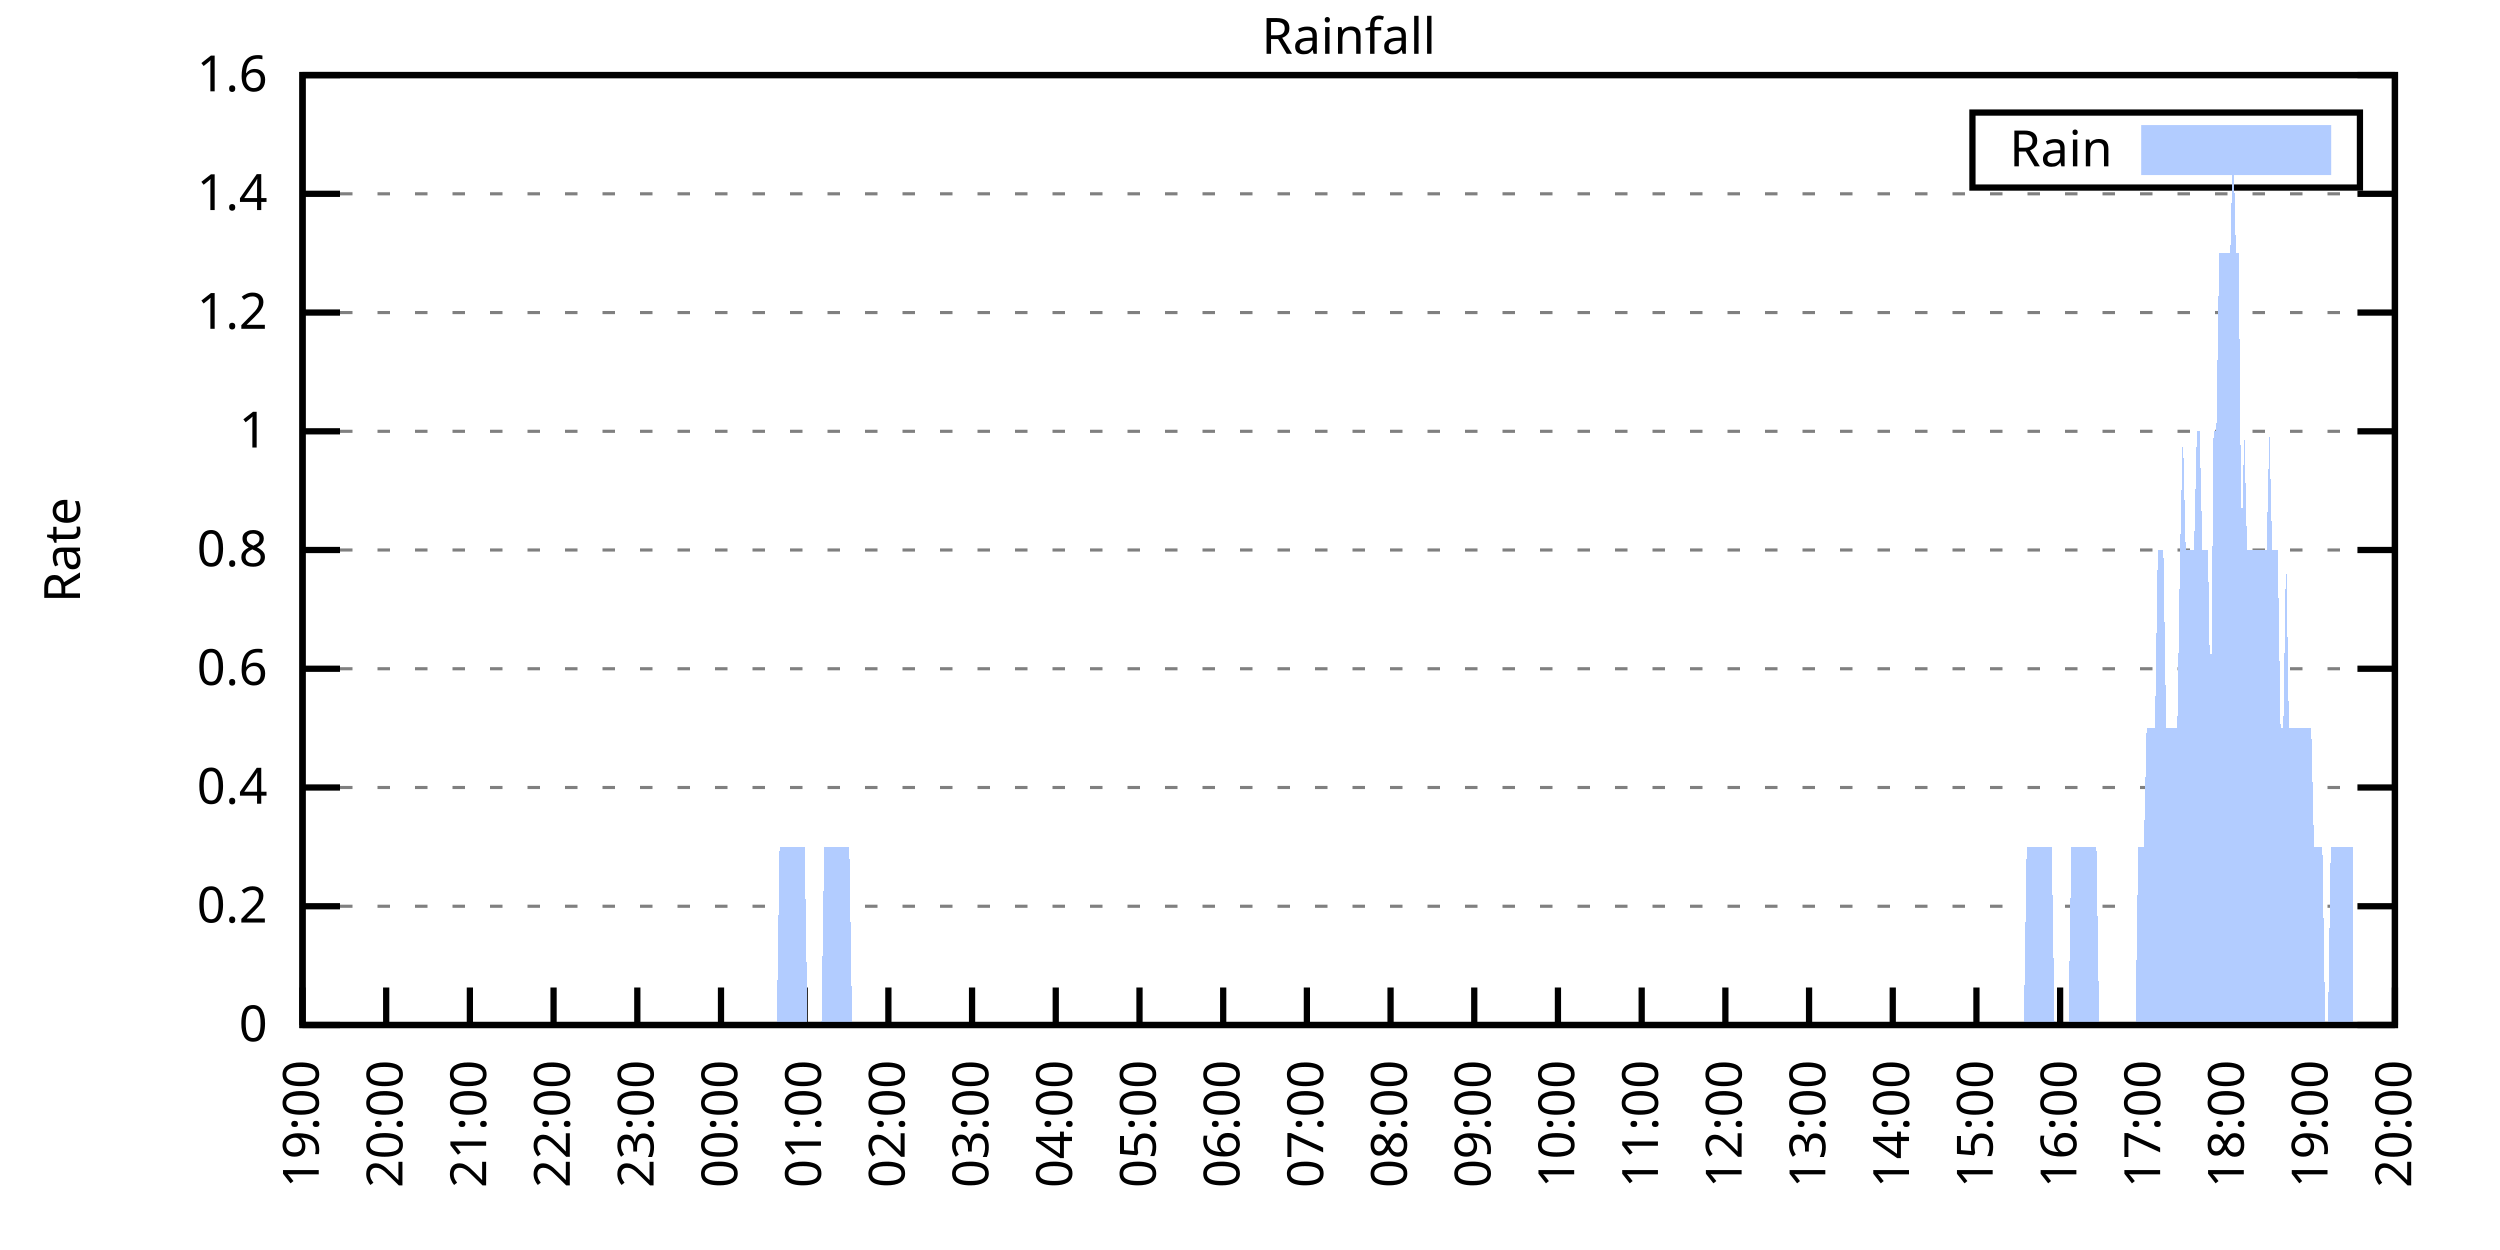
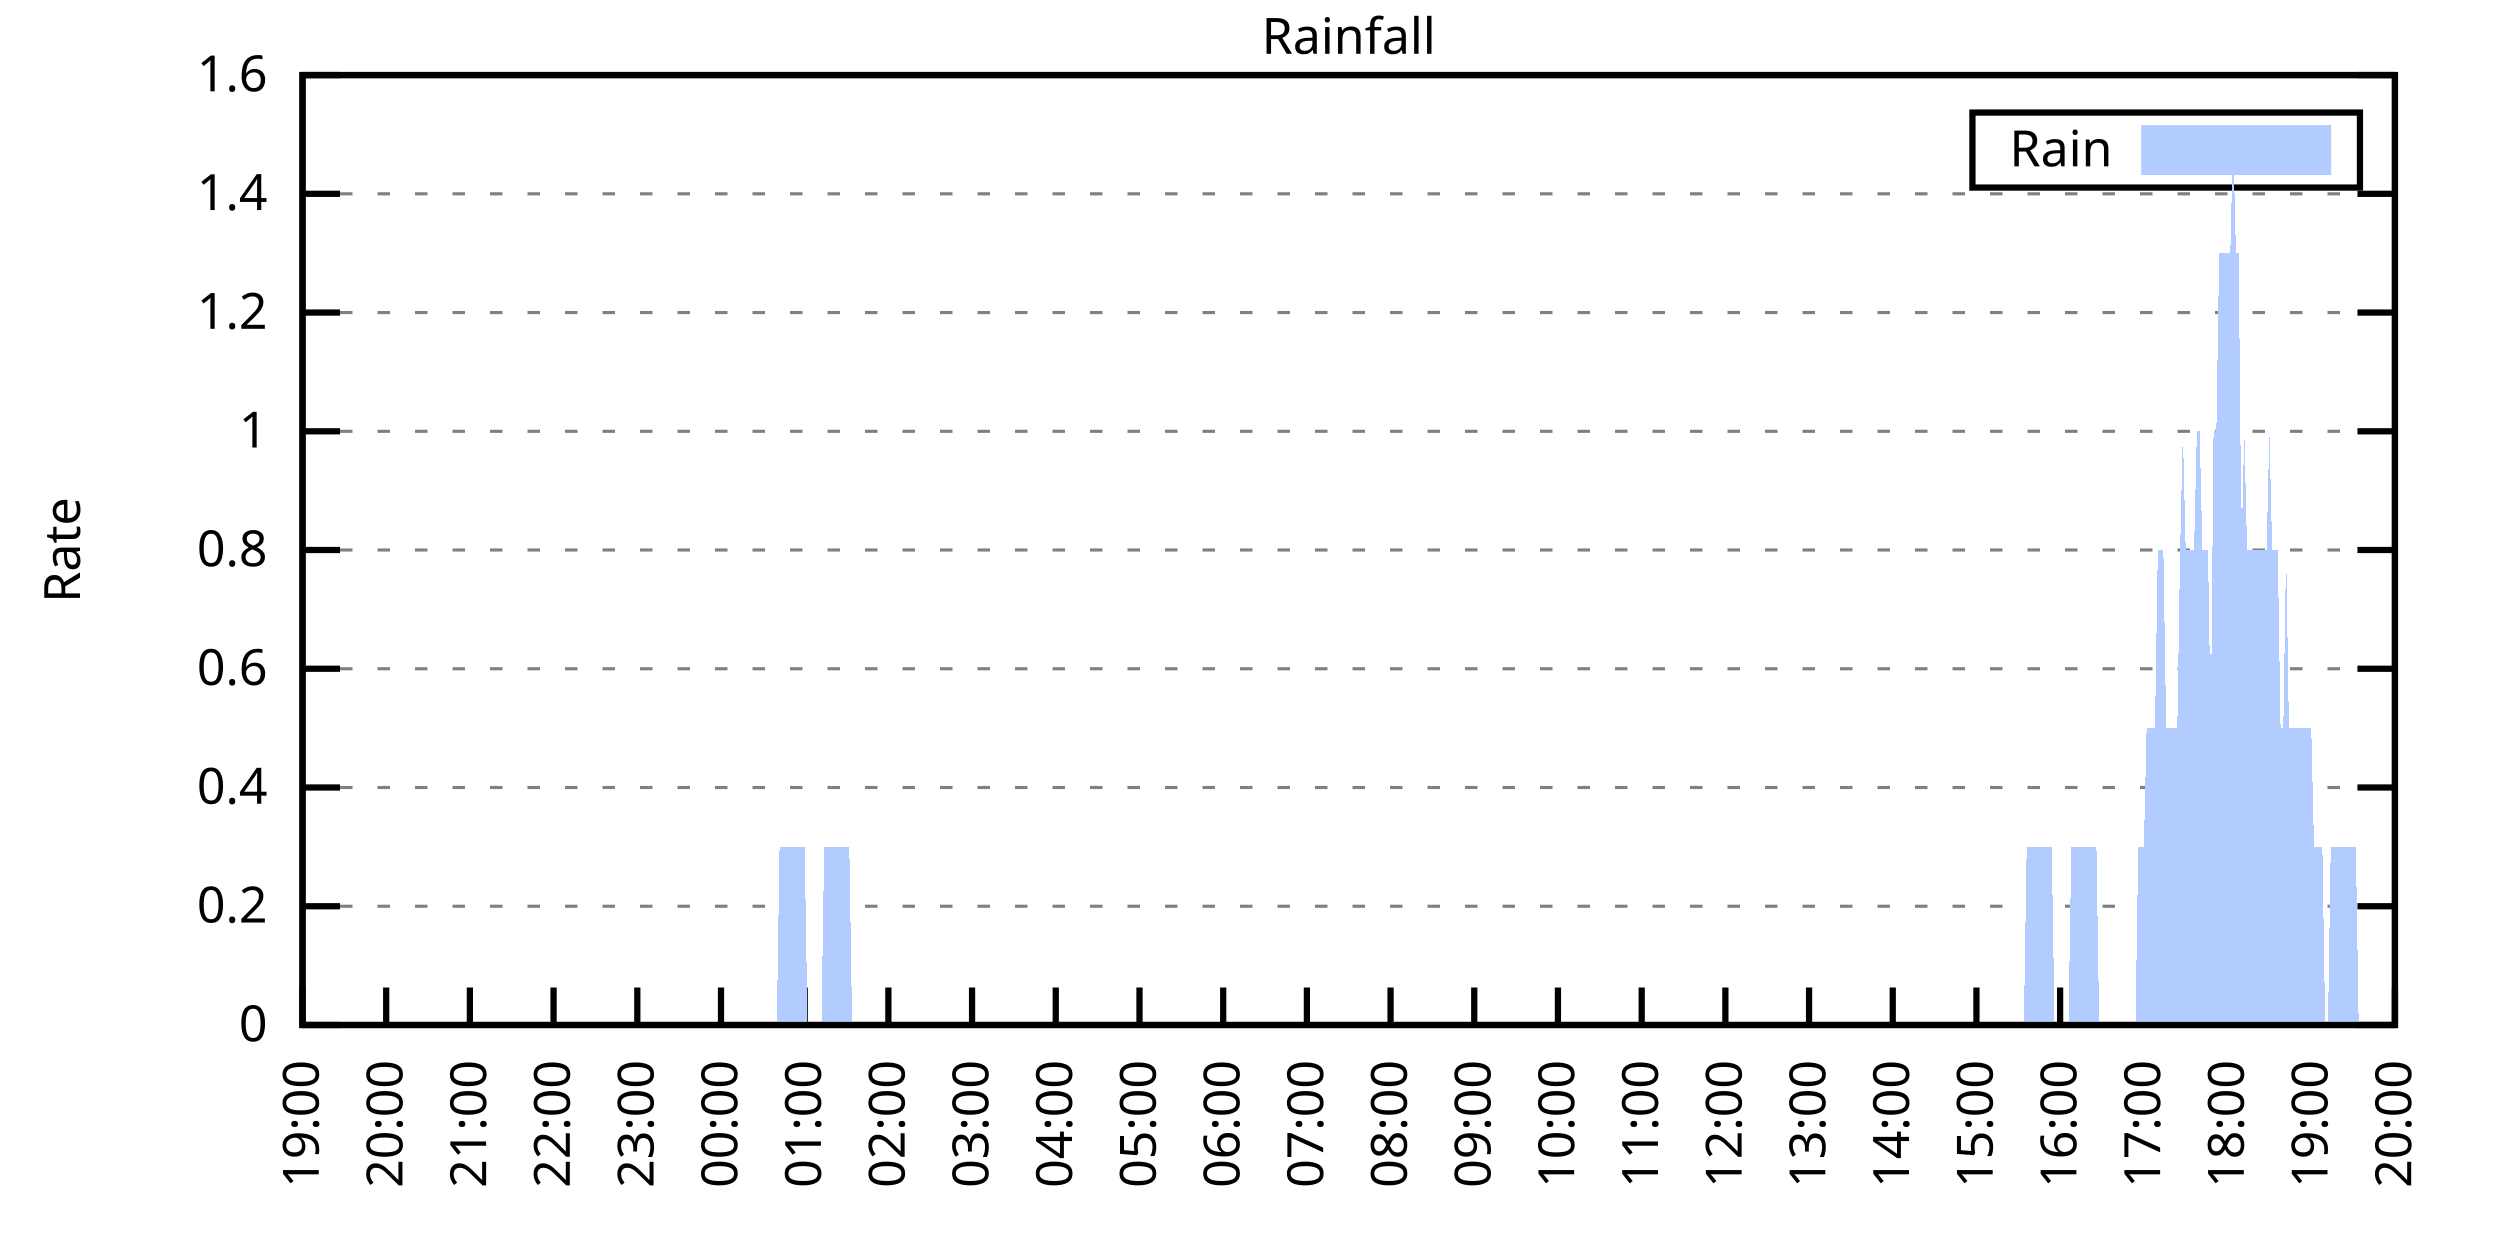
<svg xmlns="http://www.w3.org/2000/svg" xmlns:xlink="http://www.w3.org/1999/xlink" width="400" height="200" viewBox="0 0 400 200">
  <g id="gnuplot_canvas">
    <rect x="0" y="0" width="400" height="200" fill="none" />
    <defs>
      <circle id="gpDot" r="0.5" stroke-width="0.5" stroke="currentColor" />
      <path id="gpPt0" stroke-width="0.333" stroke="currentColor" d="M-1,0 h2 M0,-1 v2" />
      <path id="gpPt1" stroke-width="0.333" stroke="currentColor" d="M-1,-1 L1,1 M1,-1 L-1,1" />
      <path id="gpPt2" stroke-width="0.333" stroke="currentColor" d="M-1,0 L1,0 M0,-1 L0,1 M-1,-1 L1,1 M-1,1 L1,-1" />
      <rect id="gpPt3" stroke-width="0.333" stroke="currentColor" x="-1" y="-1" width="2" height="2" />
      <rect id="gpPt4" stroke-width="0.333" stroke="currentColor" fill="currentColor" x="-1" y="-1" width="2" height="2" />
      <circle id="gpPt5" stroke-width="0.333" stroke="currentColor" cx="0" cy="0" r="1" />
      <use xlink:href="#gpPt5" id="gpPt6" fill="currentColor" stroke="none" />
      <path id="gpPt7" stroke-width="0.333" stroke="currentColor" d="M0,-1.33 L-1.33,0.67 L1.33,0.67 z" />
      <use xlink:href="#gpPt7" id="gpPt8" fill="currentColor" stroke="none" />
      <use xlink:href="#gpPt7" id="gpPt9" stroke="currentColor" transform="rotate(180)" />
      <use xlink:href="#gpPt9" id="gpPt10" fill="currentColor" stroke="none" />
      <use xlink:href="#gpPt3" id="gpPt11" stroke="currentColor" transform="rotate(45)" />
      <use xlink:href="#gpPt11" id="gpPt12" fill="currentColor" stroke="none" />
      <path id="gpPt13" stroke-width="0.333" stroke="currentColor" d="M0,1.330 L1.265,0.411 L0.782,-1.067 L-0.782,-1.076 L-1.265,0.411 z" />
      <use xlink:href="#gpPt13" id="gpPt14" fill="currentColor" stroke="none" />
      <filter id="textbox" filterUnits="objectBoundingBox" x="0" y="0" height="1" width="1">
        <feFlood flood-color="white" flood-opacity="1" result="bgnd" />
        <feComposite in="SourceGraphic" in2="bgnd" operator="atop" />
      </filter>
      <filter id="greybox" filterUnits="objectBoundingBox" x="0" y="0" height="1" width="1">
        <feFlood flood-color="lightgrey" flood-opacity="1" result="grey" />
        <feComposite in="SourceGraphic" in2="grey" operator="atop" />
      </filter>
    </defs>
    <g fill="none" color="white" stroke="currentColor" stroke-width="1.00" stroke-linecap="butt" stroke-linejoin="miter">
</g>
    <g fill="none" color="black" stroke="currentColor" stroke-width="1.00" stroke-linecap="butt" stroke-linejoin="miter">
      <g stroke="none" shape-rendering="crispEdges">
        <polygon fill="rgb(255, 255, 255)" points="48.40,164.00 383.18,164.00 383.18,12.02 48.40,12.02 " />
      </g>
    </g>
    <g fill="none" color="black" stroke="currentColor" stroke-width="1.00" stroke-linecap="butt" stroke-linejoin="miter">
</g>
    <g fill="none" color="black" stroke="black" stroke-width="0.50" stroke-linecap="butt" stroke-linejoin="miter">
</g>
    <g fill="none" color="gray" stroke="currentColor" stroke-width="0.50" stroke-linecap="butt" stroke-linejoin="miter">
      <path stroke="gray" stroke-dasharray="2,4" class="gridline" d="M48.40,164.00 L383.19,164.00  " />
    </g>
    <g fill="none" color="gray" stroke="gray" stroke-width="1.00" stroke-linecap="butt" stroke-linejoin="miter">
</g>
    <g fill="none" color="black" stroke="currentColor" stroke-width="1.00" stroke-linecap="butt" stroke-linejoin="miter">
      <path stroke="black" d="M48.40,164.00 L54.40,164.00 M383.19,164.00 L377.19,164.00  " />
      <g transform="translate(42.80,166.60)" stroke="none" fill="black" font-family="Sans" font-size="8.00" text-anchor="end">
        <text>
          <tspan font-family="Sans"> 0</tspan>
        </text>
      </g>
    </g>
    <g fill="none" color="black" stroke="currentColor" stroke-width="1.00" stroke-linecap="butt" stroke-linejoin="miter">
</g>
    <g fill="none" color="black" stroke="black" stroke-width="0.50" stroke-linecap="butt" stroke-linejoin="miter">
</g>
    <g fill="none" color="gray" stroke="currentColor" stroke-width="0.50" stroke-linecap="butt" stroke-linejoin="miter">
      <path stroke="gray" stroke-dasharray="2,4" class="gridline" d="M48.40,145.00 L383.19,145.00  " />
    </g>
    <g fill="none" color="gray" stroke="gray" stroke-width="1.00" stroke-linecap="butt" stroke-linejoin="miter">
</g>
    <g fill="none" color="black" stroke="currentColor" stroke-width="1.00" stroke-linecap="butt" stroke-linejoin="miter">
      <path stroke="black" d="M48.40,145.00 L54.40,145.00 M383.19,145.00 L377.19,145.00  " />
      <g transform="translate(42.80,147.60)" stroke="none" fill="black" font-family="Sans" font-size="8.00" text-anchor="end">
        <text>
          <tspan font-family="Sans"> 0.2</tspan>
        </text>
      </g>
    </g>
    <g fill="none" color="black" stroke="currentColor" stroke-width="1.00" stroke-linecap="butt" stroke-linejoin="miter">
</g>
    <g fill="none" color="black" stroke="black" stroke-width="0.50" stroke-linecap="butt" stroke-linejoin="miter">
</g>
    <g fill="none" color="gray" stroke="currentColor" stroke-width="0.50" stroke-linecap="butt" stroke-linejoin="miter">
      <path stroke="gray" stroke-dasharray="2,4" class="gridline" d="M48.40,126.00 L383.19,126.00  " />
    </g>
    <g fill="none" color="gray" stroke="gray" stroke-width="1.00" stroke-linecap="butt" stroke-linejoin="miter">
</g>
    <g fill="none" color="black" stroke="currentColor" stroke-width="1.00" stroke-linecap="butt" stroke-linejoin="miter">
      <path stroke="black" d="M48.40,126.00 L54.40,126.00 M383.19,126.00 L377.19,126.00  " />
      <g transform="translate(42.80,128.60)" stroke="none" fill="black" font-family="Sans" font-size="8.00" text-anchor="end">
        <text>
          <tspan font-family="Sans"> 0.4</tspan>
        </text>
      </g>
    </g>
    <g fill="none" color="black" stroke="currentColor" stroke-width="1.00" stroke-linecap="butt" stroke-linejoin="miter">
</g>
    <g fill="none" color="black" stroke="black" stroke-width="0.50" stroke-linecap="butt" stroke-linejoin="miter">
</g>
    <g fill="none" color="gray" stroke="currentColor" stroke-width="0.50" stroke-linecap="butt" stroke-linejoin="miter">
      <path stroke="gray" stroke-dasharray="2,4" class="gridline" d="M48.40,107.00 L383.19,107.00  " />
    </g>
    <g fill="none" color="gray" stroke="gray" stroke-width="1.00" stroke-linecap="butt" stroke-linejoin="miter">
</g>
    <g fill="none" color="black" stroke="currentColor" stroke-width="1.00" stroke-linecap="butt" stroke-linejoin="miter">
      <path stroke="black" d="M48.40,107.00 L54.40,107.00 M383.19,107.00 L377.19,107.00  " />
      <g transform="translate(42.80,109.60)" stroke="none" fill="black" font-family="Sans" font-size="8.00" text-anchor="end">
        <text>
          <tspan font-family="Sans"> 0.6</tspan>
        </text>
      </g>
    </g>
    <g fill="none" color="black" stroke="currentColor" stroke-width="1.00" stroke-linecap="butt" stroke-linejoin="miter">
</g>
    <g fill="none" color="black" stroke="black" stroke-width="0.50" stroke-linecap="butt" stroke-linejoin="miter">
</g>
    <g fill="none" color="gray" stroke="currentColor" stroke-width="0.50" stroke-linecap="butt" stroke-linejoin="miter">
      <path stroke="gray" stroke-dasharray="2,4" class="gridline" d="M48.40,88.00 L383.19,88.00  " />
    </g>
    <g fill="none" color="gray" stroke="gray" stroke-width="1.00" stroke-linecap="butt" stroke-linejoin="miter">
</g>
    <g fill="none" color="black" stroke="currentColor" stroke-width="1.00" stroke-linecap="butt" stroke-linejoin="miter">
      <path stroke="black" d="M48.40,88.00 L54.40,88.00 M383.19,88.00 L377.19,88.00  " />
      <g transform="translate(42.80,90.60)" stroke="none" fill="black" font-family="Sans" font-size="8.00" text-anchor="end">
        <text>
          <tspan font-family="Sans"> 0.8</tspan>
        </text>
      </g>
    </g>
    <g fill="none" color="black" stroke="currentColor" stroke-width="1.00" stroke-linecap="butt" stroke-linejoin="miter">
</g>
    <g fill="none" color="black" stroke="black" stroke-width="0.50" stroke-linecap="butt" stroke-linejoin="miter">
</g>
    <g fill="none" color="gray" stroke="currentColor" stroke-width="0.50" stroke-linecap="butt" stroke-linejoin="miter">
      <path stroke="gray" stroke-dasharray="2,4" class="gridline" d="M48.40,69.01 L383.19,69.01  " />
    </g>
    <g fill="none" color="gray" stroke="gray" stroke-width="1.00" stroke-linecap="butt" stroke-linejoin="miter">
</g>
    <g fill="none" color="black" stroke="currentColor" stroke-width="1.00" stroke-linecap="butt" stroke-linejoin="miter">
      <path stroke="black" d="M48.40,69.01 L54.40,69.01 M383.19,69.01 L377.19,69.01  " />
      <g transform="translate(42.80,71.61)" stroke="none" fill="black" font-family="Sans" font-size="8.00" text-anchor="end">
        <text>
          <tspan font-family="Sans"> 1</tspan>
        </text>
      </g>
    </g>
    <g fill="none" color="black" stroke="currentColor" stroke-width="1.00" stroke-linecap="butt" stroke-linejoin="miter">
</g>
    <g fill="none" color="black" stroke="black" stroke-width="0.50" stroke-linecap="butt" stroke-linejoin="miter">
</g>
    <g fill="none" color="gray" stroke="currentColor" stroke-width="0.50" stroke-linecap="butt" stroke-linejoin="miter">
      <path stroke="gray" stroke-dasharray="2,4" class="gridline" d="M48.40,50.01 L383.19,50.01  " />
    </g>
    <g fill="none" color="gray" stroke="gray" stroke-width="1.00" stroke-linecap="butt" stroke-linejoin="miter">
</g>
    <g fill="none" color="black" stroke="currentColor" stroke-width="1.00" stroke-linecap="butt" stroke-linejoin="miter">
      <path stroke="black" d="M48.40,50.01 L54.40,50.01 M383.19,50.01 L377.19,50.01  " />
      <g transform="translate(42.80,52.61)" stroke="none" fill="black" font-family="Sans" font-size="8.00" text-anchor="end">
        <text>
          <tspan font-family="Sans"> 1.2</tspan>
        </text>
      </g>
    </g>
    <g fill="none" color="black" stroke="currentColor" stroke-width="1.00" stroke-linecap="butt" stroke-linejoin="miter">
</g>
    <g fill="none" color="black" stroke="black" stroke-width="0.50" stroke-linecap="butt" stroke-linejoin="miter">
</g>
    <g fill="none" color="gray" stroke="currentColor" stroke-width="0.50" stroke-linecap="butt" stroke-linejoin="miter">
      <path stroke="gray" stroke-dasharray="2,4" class="gridline" d="M48.40,31.01 L383.19,31.01  " />
    </g>
    <g fill="none" color="gray" stroke="gray" stroke-width="1.00" stroke-linecap="butt" stroke-linejoin="miter">
</g>
    <g fill="none" color="black" stroke="currentColor" stroke-width="1.00" stroke-linecap="butt" stroke-linejoin="miter">
      <path stroke="black" d="M48.40,31.01 L54.40,31.01 M383.19,31.01 L377.19,31.01  " />
      <g transform="translate(42.80,33.61)" stroke="none" fill="black" font-family="Sans" font-size="8.00" text-anchor="end">
        <text>
          <tspan font-family="Sans"> 1.4</tspan>
        </text>
      </g>
    </g>
    <g fill="none" color="black" stroke="currentColor" stroke-width="1.00" stroke-linecap="butt" stroke-linejoin="miter">
</g>
    <g fill="none" color="black" stroke="black" stroke-width="0.50" stroke-linecap="butt" stroke-linejoin="miter">
</g>
    <g fill="none" color="gray" stroke="currentColor" stroke-width="0.50" stroke-linecap="butt" stroke-linejoin="miter">
      <path stroke="gray" stroke-dasharray="2,4" class="gridline" d="M48.40,12.01 L383.19,12.01  " />
    </g>
    <g fill="none" color="gray" stroke="gray" stroke-width="1.00" stroke-linecap="butt" stroke-linejoin="miter">
</g>
    <g fill="none" color="black" stroke="currentColor" stroke-width="1.00" stroke-linecap="butt" stroke-linejoin="miter">
      <path stroke="black" d="M48.40,12.01 L54.40,12.01 M383.19,12.01 L377.19,12.01  " />
      <g transform="translate(42.80,14.61)" stroke="none" fill="black" font-family="Sans" font-size="8.00" text-anchor="end">
        <text>
          <tspan font-family="Sans"> 1.6</tspan>
        </text>
      </g>
    </g>
    <g fill="none" color="black" stroke="currentColor" stroke-width="1.00" stroke-linecap="butt" stroke-linejoin="miter">
      <path stroke="black" d="M48.40,164.00 L48.40,158.00  " />
      <g transform="translate(51.00,169.60) rotate(270.00)" stroke="none" fill="black" font-family="Sans" font-size="8.00" text-anchor="end">
        <text>
          <tspan font-family="Sans">19:00</tspan>
        </text>
      </g>
    </g>
    <g fill="none" color="black" stroke="currentColor" stroke-width="1.00" stroke-linecap="butt" stroke-linejoin="miter">
      <path stroke="black" d="M61.79,164.00 L61.79,158.00  " />
      <g transform="translate(64.39,169.60) rotate(270.00)" stroke="none" fill="black" font-family="Sans" font-size="8.00" text-anchor="end">
        <text>
          <tspan font-family="Sans">20:00</tspan>
        </text>
      </g>
    </g>
    <g fill="none" color="black" stroke="currentColor" stroke-width="1.00" stroke-linecap="butt" stroke-linejoin="miter">
      <path stroke="black" d="M75.18,164.00 L75.18,158.00  " />
      <g transform="translate(77.78,169.60) rotate(270.00)" stroke="none" fill="black" font-family="Sans" font-size="8.00" text-anchor="end">
        <text>
          <tspan font-family="Sans">21:00</tspan>
        </text>
      </g>
    </g>
    <g fill="none" color="black" stroke="currentColor" stroke-width="1.00" stroke-linecap="butt" stroke-linejoin="miter">
      <path stroke="black" d="M88.57,164.00 L88.57,158.00  " />
      <g transform="translate(91.17,169.60) rotate(270.00)" stroke="none" fill="black" font-family="Sans" font-size="8.00" text-anchor="end">
        <text>
          <tspan font-family="Sans">22:00</tspan>
        </text>
      </g>
    </g>
    <g fill="none" color="black" stroke="currentColor" stroke-width="1.00" stroke-linecap="butt" stroke-linejoin="miter">
      <path stroke="black" d="M101.97,164.00 L101.97,158.00  " />
      <g transform="translate(104.57,169.60) rotate(270.00)" stroke="none" fill="black" font-family="Sans" font-size="8.00" text-anchor="end">
        <text>
          <tspan font-family="Sans">23:00</tspan>
        </text>
      </g>
    </g>
    <g fill="none" color="black" stroke="currentColor" stroke-width="1.00" stroke-linecap="butt" stroke-linejoin="miter">
      <path stroke="black" d="M115.36,164.00 L115.36,158.00  " />
      <g transform="translate(117.96,169.60) rotate(270.00)" stroke="none" fill="black" font-family="Sans" font-size="8.00" text-anchor="end">
        <text>
          <tspan font-family="Sans">00:00</tspan>
        </text>
      </g>
    </g>
    <g fill="none" color="black" stroke="currentColor" stroke-width="1.00" stroke-linecap="butt" stroke-linejoin="miter">
      <path stroke="black" d="M128.75,164.00 L128.75,158.00  " />
      <g transform="translate(131.35,169.60) rotate(270.00)" stroke="none" fill="black" font-family="Sans" font-size="8.00" text-anchor="end">
        <text>
          <tspan font-family="Sans">01:00</tspan>
        </text>
      </g>
    </g>
    <g fill="none" color="black" stroke="currentColor" stroke-width="1.00" stroke-linecap="butt" stroke-linejoin="miter">
      <path stroke="black" d="M142.14,164.00 L142.14,158.00  " />
      <g transform="translate(144.74,169.60) rotate(270.00)" stroke="none" fill="black" font-family="Sans" font-size="8.00" text-anchor="end">
        <text>
          <tspan font-family="Sans">02:00</tspan>
        </text>
      </g>
    </g>
    <g fill="none" color="black" stroke="currentColor" stroke-width="1.00" stroke-linecap="butt" stroke-linejoin="miter">
      <path stroke="black" d="M155.53,164.00 L155.53,158.00  " />
      <g transform="translate(158.13,169.60) rotate(270.00)" stroke="none" fill="black" font-family="Sans" font-size="8.00" text-anchor="end">
        <text>
          <tspan font-family="Sans">03:00</tspan>
        </text>
      </g>
    </g>
    <g fill="none" color="black" stroke="currentColor" stroke-width="1.00" stroke-linecap="butt" stroke-linejoin="miter">
      <path stroke="black" d="M168.92,164.00 L168.92,158.00  " />
      <g transform="translate(171.52,169.60) rotate(270.00)" stroke="none" fill="black" font-family="Sans" font-size="8.00" text-anchor="end">
        <text>
          <tspan font-family="Sans">04:00</tspan>
        </text>
      </g>
    </g>
    <g fill="none" color="black" stroke="currentColor" stroke-width="1.00" stroke-linecap="butt" stroke-linejoin="miter">
      <path stroke="black" d="M182.32,164.00 L182.32,158.00  " />
      <g transform="translate(184.92,169.60) rotate(270.00)" stroke="none" fill="black" font-family="Sans" font-size="8.00" text-anchor="end">
        <text>
          <tspan font-family="Sans">05:00</tspan>
        </text>
      </g>
    </g>
    <g fill="none" color="black" stroke="currentColor" stroke-width="1.00" stroke-linecap="butt" stroke-linejoin="miter">
      <path stroke="black" d="M195.71,164.00 L195.71,158.00  " />
      <g transform="translate(198.31,169.60) rotate(270.00)" stroke="none" fill="black" font-family="Sans" font-size="8.00" text-anchor="end">
        <text>
          <tspan font-family="Sans">06:00</tspan>
        </text>
      </g>
    </g>
    <g fill="none" color="black" stroke="currentColor" stroke-width="1.00" stroke-linecap="butt" stroke-linejoin="miter">
      <path stroke="black" d="M209.10,164.00 L209.10,158.00  " />
      <g transform="translate(211.70,169.60) rotate(270.00)" stroke="none" fill="black" font-family="Sans" font-size="8.00" text-anchor="end">
        <text>
          <tspan font-family="Sans">07:00</tspan>
        </text>
      </g>
    </g>
    <g fill="none" color="black" stroke="currentColor" stroke-width="1.00" stroke-linecap="butt" stroke-linejoin="miter">
      <path stroke="black" d="M222.49,164.00 L222.49,158.00  " />
      <g transform="translate(225.09,169.60) rotate(270.00)" stroke="none" fill="black" font-family="Sans" font-size="8.00" text-anchor="end">
        <text>
          <tspan font-family="Sans">08:00</tspan>
        </text>
      </g>
    </g>
    <g fill="none" color="black" stroke="currentColor" stroke-width="1.00" stroke-linecap="butt" stroke-linejoin="miter">
      <path stroke="black" d="M235.88,164.00 L235.88,158.00  " />
      <g transform="translate(238.48,169.60) rotate(270.00)" stroke="none" fill="black" font-family="Sans" font-size="8.00" text-anchor="end">
        <text>
          <tspan font-family="Sans">09:00</tspan>
        </text>
      </g>
    </g>
    <g fill="none" color="black" stroke="currentColor" stroke-width="1.00" stroke-linecap="butt" stroke-linejoin="miter">
      <path stroke="black" d="M249.27,164.00 L249.27,158.00  " />
      <g transform="translate(251.87,169.60) rotate(270.00)" stroke="none" fill="black" font-family="Sans" font-size="8.00" text-anchor="end">
        <text>
          <tspan font-family="Sans">10:00</tspan>
        </text>
      </g>
    </g>
    <g fill="none" color="black" stroke="currentColor" stroke-width="1.00" stroke-linecap="butt" stroke-linejoin="miter">
      <path stroke="black" d="M262.67,164.00 L262.67,158.00  " />
      <g transform="translate(265.27,169.60) rotate(270.00)" stroke="none" fill="black" font-family="Sans" font-size="8.00" text-anchor="end">
        <text>
          <tspan font-family="Sans">11:00</tspan>
        </text>
      </g>
    </g>
    <g fill="none" color="black" stroke="currentColor" stroke-width="1.00" stroke-linecap="butt" stroke-linejoin="miter">
      <path stroke="black" d="M276.06,164.00 L276.06,158.00  " />
      <g transform="translate(278.66,169.60) rotate(270.00)" stroke="none" fill="black" font-family="Sans" font-size="8.00" text-anchor="end">
        <text>
          <tspan font-family="Sans">12:00</tspan>
        </text>
      </g>
    </g>
    <g fill="none" color="black" stroke="currentColor" stroke-width="1.00" stroke-linecap="butt" stroke-linejoin="miter">
      <path stroke="black" d="M289.45,164.00 L289.45,158.00  " />
      <g transform="translate(292.05,169.60) rotate(270.00)" stroke="none" fill="black" font-family="Sans" font-size="8.00" text-anchor="end">
        <text>
          <tspan font-family="Sans">13:00</tspan>
        </text>
      </g>
    </g>
    <g fill="none" color="black" stroke="currentColor" stroke-width="1.00" stroke-linecap="butt" stroke-linejoin="miter">
      <path stroke="black" d="M302.84,164.00 L302.84,158.00  " />
      <g transform="translate(305.44,169.60) rotate(270.00)" stroke="none" fill="black" font-family="Sans" font-size="8.00" text-anchor="end">
        <text>
          <tspan font-family="Sans">14:00</tspan>
        </text>
      </g>
    </g>
    <g fill="none" color="black" stroke="currentColor" stroke-width="1.00" stroke-linecap="butt" stroke-linejoin="miter">
      <path stroke="black" d="M316.23,164.00 L316.23,158.00  " />
      <g transform="translate(318.83,169.60) rotate(270.00)" stroke="none" fill="black" font-family="Sans" font-size="8.00" text-anchor="end">
        <text>
          <tspan font-family="Sans">15:00</tspan>
        </text>
      </g>
    </g>
    <g fill="none" color="black" stroke="currentColor" stroke-width="1.00" stroke-linecap="butt" stroke-linejoin="miter">
      <path stroke="black" d="M329.62,164.00 L329.62,158.00  " />
      <g transform="translate(332.22,169.60) rotate(270.00)" stroke="none" fill="black" font-family="Sans" font-size="8.00" text-anchor="end">
        <text>
          <tspan font-family="Sans">16:00</tspan>
        </text>
      </g>
    </g>
    <g fill="none" color="black" stroke="currentColor" stroke-width="1.00" stroke-linecap="butt" stroke-linejoin="miter">
      <path stroke="black" d="M343.02,164.00 L343.02,158.00  " />
      <g transform="translate(345.62,169.60) rotate(270.00)" stroke="none" fill="black" font-family="Sans" font-size="8.00" text-anchor="end">
        <text>
          <tspan font-family="Sans">17:00</tspan>
        </text>
      </g>
    </g>
    <g fill="none" color="black" stroke="currentColor" stroke-width="1.00" stroke-linecap="butt" stroke-linejoin="miter">
      <path stroke="black" d="M356.41,164.00 L356.41,158.00  " />
      <g transform="translate(359.01,169.60) rotate(270.00)" stroke="none" fill="black" font-family="Sans" font-size="8.00" text-anchor="end">
        <text>
          <tspan font-family="Sans">18:00</tspan>
        </text>
      </g>
    </g>
    <g fill="none" color="black" stroke="currentColor" stroke-width="1.00" stroke-linecap="butt" stroke-linejoin="miter">
      <path stroke="black" d="M369.80,164.00 L369.80,158.00  " />
      <g transform="translate(372.40,169.60) rotate(270.00)" stroke="none" fill="black" font-family="Sans" font-size="8.00" text-anchor="end">
        <text>
          <tspan font-family="Sans">19:00</tspan>
        </text>
      </g>
    </g>
    <g fill="none" color="black" stroke="currentColor" stroke-width="1.00" stroke-linecap="butt" stroke-linejoin="miter">
      <path stroke="black" d="M383.19,164.00 L383.19,158.00  " />
      <g transform="translate(385.79,169.60) rotate(270.00)" stroke="none" fill="black" font-family="Sans" font-size="8.00" text-anchor="end">
        <text>
          <tspan font-family="Sans">20:00</tspan>
        </text>
      </g>
    </g>
    <g fill="none" color="black" stroke="currentColor" stroke-width="1.00" stroke-linecap="butt" stroke-linejoin="miter">
</g>
    <g fill="none" color="black" stroke="currentColor" stroke-width="1.00" stroke-linecap="butt" stroke-linejoin="miter">
      <path stroke="black" d="M48.40,12.01 L48.40,164.00 L383.19,164.00 L383.19,12.01 L48.40,12.01 Z  " />
    </g>
    <g fill="none" color="black" stroke="currentColor" stroke-width="1.00" stroke-linecap="butt" stroke-linejoin="miter">
</g>
    <g fill="none" color="black" stroke="currentColor" stroke-width="1.00" stroke-linecap="butt" stroke-linejoin="miter">
      <path stroke="black" d="M315.59,30.01 L315.59,18.01 L377.59,18.01 L377.59,30.01 L315.59,30.01 Z  " />
    </g>
    <g id="Rainfall_plot_1">
      <g fill="none" color="white" stroke="black" stroke-width="2.00" stroke-linecap="butt" stroke-linejoin="miter">
</g>
      <g fill="none" color="black" stroke="currentColor" stroke-width="2.00" stroke-linecap="butt" stroke-linejoin="miter">
        <g transform="translate(337.99,26.61)" stroke="none" fill="black" font-family="Sans" font-size="8.00" text-anchor="end">
          <text>
            <tspan font-family="Sans">Rain</tspan>
          </text>
        </g>
      </g>
      <g fill="none" color="black" stroke="currentColor" stroke-width="2.00" stroke-linecap="butt" stroke-linejoin="miter">
        <g stroke="none" shape-rendering="crispEdges">
          <polygon fill="rgb(178, 204, 255)" points="343.59,27.01 371.99,27.01 371.99,21.01 343.59,21.01 " />
        </g>
        <path stroke="rgb(178, 204, 255)" d="M343.59,27.01 L371.99,27.01 L371.99,21.01 L343.59,21.01 L343.59,27.01 Z  " />
      </g>
      <g fill="none" color="black" stroke="currentColor" stroke-width="2.00" stroke-linecap="butt" stroke-linejoin="miter">
        <g stroke="none" shape-rendering="crispEdges">
-           <polygon fill="rgb(178, 204, 255)" points="55.54,164.00 55.99,164.00 56.43,164.00 56.88,164.00 57.33,164.00 57.77,164.00 58.22,164.00 58.67,164.00 59.11,164.00 59.56,164.00 60.01,164.00 60.45,164.00 60.90,164.00 61.35,164.00 61.79,164.00 62.24,164.00 62.68,164.00 63.13,164.00 63.58,164.00 64.02,164.00 64.47,164.00 64.92,164.00 65.36,164.00 65.81,164.00 66.26,164.00 66.70,164.00 67.15,164.00 67.59,164.00 68.04,164.00 68.49,164.00 68.93,164.00 69.38,164.00 69.83,164.00 70.27,164.00 70.72,164.00 71.17,164.00 71.61,164.00 72.06,164.00 72.50,164.00 72.95,164.00 73.40,164.00 73.84,164.00 74.29,164.00 74.74,164.00 75.18,164.00 75.63,164.00 76.08,164.00 76.52,164.00 76.97,164.00 77.42,164.00 77.86,164.00 78.31,164.00 78.75,164.00 79.20,164.00 79.65,164.00 80.09,164.00 80.54,164.00 80.99,164.00 81.43,164.00 81.88,164.00 82.33,164.00 82.77,164.00 83.22,164.00 83.66,164.00 84.11,164.00 84.56,164.00 85.00,164.00 85.45,164.00 85.90,164.00 86.34,164.00 86.79,164.00 87.24,164.00 87.68,164.00 88.13,164.00 88.57,164.00 89.02,164.00 89.47,164.00 89.91,164.00 90.36,164.00 90.81,164.00 91.25,164.00 91.70,164.00 92.15,164.00 92.59,164.00 93.04,164.00 93.49,164.00 93.93,164.00 94.38,164.00 94.82,164.00 95.27,164.00 95.72,164.00 96.16,164.00 96.61,164.00 97.06,164.00 97.50,164.00 97.95,164.00 98.40,164.00 98.84,164.00 99.29,164.00 99.73,164.00 100.18,164.00 100.63,164.00 101.07,164.00 101.52,164.00 101.97,164.00 102.41,164.00 102.86,164.00 103.31,164.00 103.75,164.00 104.20,164.00 104.64,164.00 105.09,164.00 105.54,164.00 105.98,164.00 106.43,164.00 106.88,164.00 107.32,164.00 107.77,164.00 108.22,164.00 108.66,164.00 109.11,164.00 109.55,164.00 110.00,164.00 110.45,164.00 110.89,164.00 111.34,164.00 111.79,164.00 112.23,164.00 112.68,164.00 113.13,164.00 113.57,164.00 114.02,164.00 114.47,164.00 114.91,164.00 115.36,164.00 115.80,164.00 116.25,164.00 116.70,164.00 117.14,164.00 117.59,164.00 118.04,164.00 118.48,164.00 118.93,164.00 119.38,164.00 119.82,164.00 120.27,164.00 120.71,164.00 121.16,164.00 121.61,164.00 122.05,164.00 122.50,164.00 122.95,164.00 123.39,164.00 123.84,164.00 124.29,164.00 124.73,135.50 125.18,135.50 125.62,135.50 126.07,135.50 126.52,135.50 126.96,135.50 127.41,135.50 127.86,135.50 128.30,135.50 128.75,135.50 129.20,164.00 129.64,164.00 130.09,164.00 130.54,164.00 130.98,164.00 131.43,164.00 131.87,135.50 132.32,135.50 132.77,135.50 133.21,135.50 133.66,135.50 134.11,135.50 134.55,135.50 135.00,135.50 135.45,135.50 135.89,135.50 136.34,164.00 136.78,164.00 137.23,164.00 137.68,164.00 138.12,164.00 138.57,164.00 139.02,164.00 139.46,164.00 139.91,164.00 140.36,164.00 140.80,164.00 141.25,164.00 141.69,164.00 142.14,164.00 142.59,164.00 143.03,164.00 143.48,164.00 143.93,164.00 144.37,164.00 144.82,164.00 145.27,164.00 145.71,164.00 146.16,164.00 146.61,164.00 147.05,164.00 147.50,164.00 147.94,164.00 148.39,164.00 148.84,164.00 149.28,164.00 149.73,164.00 150.18,164.00 150.62,164.00 151.07,164.00 151.52,164.00 151.96,164.00 152.41,164.00 152.85,164.00 153.30,164.00 153.75,164.00 154.19,164.00 154.64,164.00 155.09,164.00 155.53,164.00 155.98,164.00 156.43,164.00 156.87,164.00 157.32,164.00 157.76,164.00 158.21,164.00 158.66,164.00 159.10,164.00 159.55,164.00 160.00,164.00 160.44,164.00 160.89,164.00 161.34,164.00 161.78,164.00 162.23,164.00 162.67,164.00 163.12,164.00 163.57,164.00 164.01,164.00 164.46,164.00 164.91,164.00 165.35,164.00 165.80,164.00 166.25,164.00 166.69,164.00 167.14,164.00 167.59,164.00 168.03,164.00 168.48,164.00 168.92,164.00 169.37,164.00 169.82,164.00 170.26,164.00 170.71,164.00 171.16,164.00 171.60,164.00 172.05,164.00 172.50,164.00 172.94,164.00 173.39,164.00 173.83,164.00 174.28,164.00 174.73,164.00 175.17,164.00 175.62,164.00 176.07,164.00 176.51,164.00 176.96,164.00 177.41,164.00 177.85,164.00 178.30,164.00 178.74,164.00 179.19,164.00 179.64,164.00 180.08,164.00 180.53,164.00 180.98,164.00 181.42,164.00 181.87,164.00 182.32,164.00 182.76,164.00 183.21,164.00 183.66,164.00 184.10,164.00 184.55,164.00 184.99,164.00 185.44,164.00 185.89,164.00 186.33,164.00 186.78,164.00 187.23,164.00 187.67,164.00 188.12,164.00 188.57,164.00 189.01,164.00 189.46,164.00 189.90,164.00 190.35,164.00 190.80,164.00 191.24,164.00 191.69,164.00 192.14,164.00 192.58,164.00 193.03,164.00 193.48,164.00 193.92,164.00 194.37,164.00 194.81,164.00 195.26,164.00 195.71,164.00 196.15,164.00 196.60,164.00 197.05,164.00 197.49,164.00 197.94,164.00 198.39,164.00 198.83,164.00 199.28,164.00 199.73,164.00 200.17,164.00 200.62,164.00 201.06,164.00 201.51,164.00 201.96,164.00 202.40,164.00 202.85,164.00 203.30,164.00 203.74,164.00 204.19,164.00 204.64,164.00 205.08,164.00 205.53,164.00 205.97,164.00 206.42,164.00 206.87,164.00 207.31,164.00 207.76,164.00 208.21,164.00 208.65,164.00 209.10,164.00 209.55,164.00 209.99,164.00 210.44,164.00 210.88,164.00 211.33,164.00 211.78,164.00 212.22,164.00 212.67,164.00 213.12,164.00 213.56,164.00 214.01,164.00 214.46,164.00 214.90,164.00 215.35,164.00 215.80,164.00 216.24,164.00 216.69,164.00 217.13,164.00 217.58,164.00 218.03,164.00 218.47,164.00 218.92,164.00 219.37,164.00 219.81,164.00 220.26,164.00 220.71,164.00 221.15,164.00 221.60,164.00 222.04,164.00 222.49,164.00 222.94,164.00 223.38,164.00 223.83,164.00 224.28,164.00 224.72,164.00 225.17,164.00 225.62,164.00 226.06,164.00 226.51,164.00 226.95,164.00 227.40,164.00 227.85,164.00 228.29,164.00 228.74,164.00 229.19,164.00 229.63,164.00 230.08,164.00 230.53,164.00 230.97,164.00 231.42,164.00 231.86,164.00 232.31,164.00 232.76,164.00 233.20,164.00 233.65,164.00 234.10,164.00 234.54,164.00 234.99,164.00 235.44,164.00 235.88,164.00 236.33,164.00 236.78,164.00 237.22,164.00 237.67,164.00 238.11,164.00 238.56,164.00 239.01,164.00 239.45,164.00 239.90,164.00 240.35,164.00 240.79,164.00 241.24,164.00 241.69,164.00 242.13,164.00 242.58,164.00 243.02,164.00 243.47,164.00 243.92,164.00 244.36,164.00 244.81,164.00 245.26,164.00 245.70,164.00 246.15,164.00 246.60,164.00 247.04,164.00 247.49,164.00 247.93,164.00 248.38,164.00 248.83,164.00 249.27,164.00 249.72,164.00 250.17,164.00 250.61,164.00 251.06,164.00 251.51,164.00 251.95,164.00 252.40,164.00 252.85,164.00 253.29,164.00 253.74,164.00 254.18,164.00 254.63,164.00 255.08,164.00 255.52,164.00 255.97,164.00 256.42,164.00 256.86,164.00 257.31,164.00 257.76,164.00 258.20,164.00 258.65,164.00 259.09,164.00 259.54,164.00 259.99,164.00 260.43,164.00 260.88,164.00 261.33,164.00 261.77,164.00 262.22,164.00 262.67,164.00 263.11,164.00 263.56,164.00 264.00,164.00 264.45,164.00 264.90,164.00 265.34,164.00 265.79,164.00 266.24,164.00 266.68,164.00 267.13,164.00 267.58,164.00 268.02,164.00 268.47,164.00 268.92,164.00 269.36,164.00 269.81,164.00 270.25,164.00 270.70,164.00 271.15,164.00 271.59,164.00 272.04,164.00 272.49,164.00 272.93,164.00 273.38,164.00 273.83,164.00 274.27,164.00 274.72,164.00 275.16,164.00 275.61,164.00 276.06,164.00 276.50,164.00 276.95,164.00 277.40,164.00 277.84,164.00 278.29,164.00 278.74,164.00 279.18,164.00 279.63,164.00 280.07,164.00 280.52,164.00 280.97,164.00 281.41,164.00 281.86,164.00 282.31,164.00 282.75,164.00 283.20,164.00 283.65,164.00 284.09,164.00 284.54,164.00 284.98,164.00 285.43,164.00 285.88,164.00 286.32,164.00 286.77,164.00 287.22,164.00 287.66,164.00 288.11,164.00 288.56,164.00 289.00,164.00 289.45,164.00 289.90,164.00 290.34,164.00 290.79,164.00 291.23,164.00 291.68,164.00 292.13,164.00 292.57,164.00 293.02,164.00 293.47,164.00 293.91,164.00 294.36,164.00 294.81,164.00 295.25,164.00 295.70,164.00 296.14,164.00 296.59,164.00 297.04,164.00 297.48,164.00 297.93,164.00 298.38,164.00 298.82,164.00 299.27,164.00 299.72,164.00 300.16,164.00 300.61,164.00 301.05,164.00 301.50,164.00 301.95,164.00 302.39,164.00 302.84,164.00 303.29,164.00 303.73,164.00 304.18,164.00 304.63,164.00 305.07,164.00 305.52,164.00 305.97,164.00 306.41,164.00 306.86,164.00 307.30,164.00 307.75,164.00 308.20,164.00 308.64,164.00 309.09,164.00 309.54,164.00 309.98,164.00 310.43,164.00 310.88,164.00 311.32,164.00 311.77,164.00 312.21,164.00 312.66,164.00 313.11,164.00 313.55,164.00 314.00,164.00 314.45,164.00 314.89,164.00 315.34,164.00 315.79,164.00 316.23,164.00 316.68,164.00 317.12,164.00 317.57,164.00 318.02,164.00 318.46,164.00 318.91,164.00 319.36,164.00 319.80,164.00 320.25,164.00 320.70,164.00 321.14,164.00 321.59,164.00 322.04,164.00 322.48,164.00 322.93,164.00 323.37,164.00 323.82,164.00 324.27,135.50 324.71,135.50 325.16,135.50 325.61,135.50 326.05,135.50 326.50,135.50 326.95,135.50 327.39,135.50 327.84,135.50 328.28,135.50 328.73,164.00 329.18,164.00 329.62,164.00 330.07,164.00 330.52,164.00 330.96,164.00 331.41,135.50 331.86,135.50 332.30,135.50 332.75,135.50 333.19,135.50 333.64,135.50 334.09,135.50 334.53,135.50 334.98,135.50 335.43,135.50 335.87,164.00 336.32,164.00 336.77,164.00 337.21,164.00 337.66,164.00 338.10,164.00 338.55,164.00 339.00,164.00 339.44,164.00 339.89,164.00 340.34,164.00 340.78,164.00 341.23,164.00 341.68,164.00 342.12,135.50 342.57,135.50 343.02,135.50 343.46,116.50 343.91,116.50 344.35,116.50 344.80,116.50 345.25,88.00 345.69,88.00 346.14,88.00 346.59,116.50 347.03,116.50 347.48,116.50 347.93,116.50 348.37,116.50 348.82,88.00 349.26,69.01 349.71,88.00 350.16,88.00 350.60,88.00 351.05,88.00 351.50,69.01 351.94,69.01 352.39,88.00 352.84,88.00 353.28,88.00 353.73,116.50 354.17,69.01 354.62,69.01 355.07,40.51 355.51,40.51 355.96,40.51 356.41,40.51 356.85,40.51 357.30,21.51 357.75,40.51 358.19,40.51 358.64,88.00 359.09,69.01 359.53,88.00 359.98,88.00 360.42,88.00 360.87,88.00 361.32,88.00 361.76,88.00 362.21,88.00 362.66,88.00 363.10,69.01 363.55,88.00 364.00,88.00 364.44,88.00 364.89,116.50 365.33,116.50 365.78,88.00 366.23,116.50 366.67,116.50 367.12,116.50 367.57,116.50 368.01,116.50 368.46,116.50 368.91,116.50 369.35,116.50 369.80,116.50 370.24,135.50 370.69,135.50 371.14,135.50 371.58,135.50 372.03,164.00 372.48,164.00 372.92,135.50 373.37,135.50 373.82,135.50 374.26,135.50 374.71,135.50 375.16,135.50 375.60,135.50 376.05,135.50 376.49,135.50 376.49,164.00 55.54,164.00 " />
+           <polygon fill="rgb(178, 204, 255)" points="58.67,164.00 59.11,164.00 59.56,164.00 60.01,164.00 60.45,164.00 60.90,164.00 61.35,164.00 61.79,164.00 62.24,164.00 62.68,164.00 63.13,164.00 63.58,164.00 64.02,164.00 64.47,164.00 64.92,164.00 65.36,164.00 65.81,164.00 66.26,164.00 66.70,164.00 67.15,164.00 67.59,164.00 68.04,164.00 68.49,164.00 68.93,164.00 69.38,164.00 69.83,164.00 70.27,164.00 70.72,164.00 71.17,164.00 71.61,164.00 72.06,164.00 72.50,164.00 72.95,164.00 73.40,164.00 73.84,164.00 74.29,164.00 74.74,164.00 75.18,164.00 75.63,164.00 76.08,164.00 76.52,164.00 76.97,164.00 77.42,164.00 77.86,164.00 78.31,164.00 78.75,164.00 79.20,164.00 79.65,164.00 80.09,164.00 80.54,164.00 80.99,164.00 81.43,164.00 81.88,164.00 82.33,164.00 82.77,164.00 83.22,164.00 83.66,164.00 84.11,164.00 84.56,164.00 85.00,164.00 85.45,164.00 85.90,164.00 86.34,164.00 86.79,164.00 87.24,164.00 87.68,164.00 88.13,164.00 88.57,164.00 89.02,164.00 89.47,164.00 89.91,164.00 90.36,164.00 90.81,164.00 91.25,164.00 91.70,164.00 92.15,164.00 92.59,164.00 93.04,164.00 93.49,164.00 93.93,164.00 94.38,164.00 94.82,164.00 95.27,164.00 95.72,164.00 96.16,164.00 96.61,164.00 97.06,164.00 97.50,164.00 97.95,164.00 98.40,164.00 98.84,164.00 99.29,164.00 99.73,164.00 100.18,164.00 100.63,164.00 101.07,164.00 101.52,164.00 101.97,164.00 102.41,164.00 102.86,164.00 103.31,164.00 103.75,164.00 104.20,164.00 104.64,164.00 105.09,164.00 105.54,164.00 105.98,164.00 106.43,164.00 106.88,164.00 107.32,164.00 107.77,164.00 108.22,164.00 108.66,164.00 109.11,164.00 109.55,164.00 110.00,164.00 110.45,164.00 110.89,164.00 111.34,164.00 111.79,164.00 112.23,164.00 112.68,164.00 113.13,164.00 113.57,164.00 114.02,164.00 114.47,164.00 114.91,164.00 115.36,164.00 115.80,164.00 116.25,164.00 116.70,164.00 117.14,164.00 117.59,164.00 118.04,164.00 118.48,164.00 118.93,164.00 119.38,164.00 119.82,164.00 120.27,164.00 120.71,164.00 121.16,164.00 121.61,164.00 122.05,164.00 122.50,164.00 122.95,164.00 123.39,164.00 123.84,164.00 124.29,164.00 124.73,135.50 125.18,135.50 125.62,135.50 126.07,135.50 126.52,135.50 126.96,135.50 127.41,135.50 127.86,135.50 128.30,135.50 128.75,135.50 129.20,164.00 129.64,164.00 130.09,164.00 130.54,164.00 130.98,164.00 131.43,164.00 131.87,135.50 132.32,135.50 132.77,135.50 133.21,135.50 133.66,135.50 134.11,135.50 134.55,135.50 135.00,135.50 135.45,135.50 135.89,135.50 136.34,164.00 136.78,164.00 137.23,164.00 137.68,164.00 138.12,164.00 138.57,164.00 139.02,164.00 139.46,164.00 139.91,164.00 140.36,164.00 140.80,164.00 141.25,164.00 141.69,164.00 142.14,164.00 142.59,164.00 143.03,164.00 143.48,164.00 143.93,164.00 144.37,164.00 144.82,164.00 145.27,164.00 145.71,164.00 146.16,164.00 146.61,164.00 147.05,164.00 147.50,164.00 147.94,164.00 148.39,164.00 148.84,164.00 149.28,164.00 149.73,164.00 150.18,164.00 150.62,164.00 151.07,164.00 151.52,164.00 151.96,164.00 152.41,164.00 152.85,164.00 153.30,164.00 153.75,164.00 154.19,164.00 154.64,164.00 155.09,164.00 155.53,164.00 155.98,164.00 156.43,164.00 156.87,164.00 157.32,164.00 157.76,164.00 158.21,164.00 158.66,164.00 159.10,164.00 159.55,164.00 160.00,164.00 160.44,164.00 160.89,164.00 161.34,164.00 161.78,164.00 162.23,164.00 162.67,164.00 163.12,164.00 163.57,164.00 164.01,164.00 164.46,164.00 164.91,164.00 165.35,164.00 165.80,164.00 166.25,164.00 166.69,164.00 167.14,164.00 167.59,164.00 168.03,164.00 168.48,164.00 168.92,164.00 169.37,164.00 169.82,164.00 170.26,164.00 170.71,164.00 171.16,164.00 171.60,164.00 172.05,164.00 172.50,164.00 172.94,164.00 173.39,164.00 173.83,164.00 174.28,164.00 174.73,164.00 175.17,164.00 175.62,164.00 176.07,164.00 176.51,164.00 176.96,164.00 177.41,164.00 177.85,164.00 178.30,164.00 178.74,164.00 179.19,164.00 179.64,164.00 180.08,164.00 180.53,164.00 180.98,164.00 181.42,164.00 181.87,164.00 182.32,164.00 182.76,164.00 183.21,164.00 183.66,164.00 184.10,164.00 184.55,164.00 184.99,164.00 185.44,164.00 185.89,164.00 186.33,164.00 186.78,164.00 187.23,164.00 187.67,164.00 188.12,164.00 188.57,164.00 189.01,164.00 189.46,164.00 189.90,164.00 190.35,164.00 190.80,164.00 191.24,164.00 191.69,164.00 192.14,164.00 192.58,164.00 193.03,164.00 193.48,164.00 193.92,164.00 194.37,164.00 194.81,164.00 195.26,164.00 195.71,164.00 196.15,164.00 196.60,164.00 197.05,164.00 197.49,164.00 197.94,164.00 198.39,164.00 198.83,164.00 199.28,164.00 199.73,164.00 200.17,164.00 200.62,164.00 201.06,164.00 201.51,164.00 201.96,164.00 202.40,164.00 202.85,164.00 203.30,164.00 203.74,164.00 204.19,164.00 204.64,164.00 205.08,164.00 205.53,164.00 205.97,164.00 206.42,164.00 206.87,164.00 207.31,164.00 207.76,164.00 208.21,164.00 208.65,164.00 209.10,164.00 209.55,164.00 209.99,164.00 210.44,164.00 210.88,164.00 211.33,164.00 211.78,164.00 212.22,164.00 212.67,164.00 213.12,164.00 213.56,164.00 214.01,164.00 214.46,164.00 214.90,164.00 215.35,164.00 215.80,164.00 216.24,164.00 216.69,164.00 217.13,164.00 217.58,164.00 218.03,164.00 218.47,164.00 218.92,164.00 219.37,164.00 219.81,164.00 220.26,164.00 220.71,164.00 221.15,164.00 221.60,164.00 222.04,164.00 222.49,164.00 222.94,164.00 223.38,164.00 223.83,164.00 224.28,164.00 224.72,164.00 225.17,164.00 225.62,164.00 226.06,164.00 226.51,164.00 226.95,164.00 227.40,164.00 227.85,164.00 228.29,164.00 228.74,164.00 229.19,164.00 229.63,164.00 230.08,164.00 230.53,164.00 230.97,164.00 231.42,164.00 231.86,164.00 232.31,164.00 232.76,164.00 233.20,164.00 233.65,164.00 234.10,164.00 234.54,164.00 234.99,164.00 235.44,164.00 235.88,164.00 236.33,164.00 236.78,164.00 237.22,164.00 237.67,164.00 238.11,164.00 238.56,164.00 239.01,164.00 239.45,164.00 239.90,164.00 240.35,164.00 240.79,164.00 241.24,164.00 241.69,164.00 242.13,164.00 242.58,164.00 243.02,164.00 243.47,164.00 243.92,164.00 244.36,164.00 244.81,164.00 245.26,164.00 245.70,164.00 246.15,164.00 246.60,164.00 247.04,164.00 247.49,164.00 247.93,164.00 248.38,164.00 248.83,164.00 249.27,164.00 249.72,164.00 250.17,164.00 250.61,164.00 251.06,164.00 251.51,164.00 251.95,164.00 252.40,164.00 252.85,164.00 253.29,164.00 253.74,164.00 254.18,164.00 254.63,164.00 255.08,164.00 255.52,164.00 255.97,164.00 256.42,164.00 256.86,164.00 257.31,164.00 257.76,164.00 258.20,164.00 258.65,164.00 259.09,164.00 259.54,164.00 259.99,164.00 260.43,164.00 260.88,164.00 261.33,164.00 261.77,164.00 262.22,164.00 262.67,164.00 263.11,164.00 263.56,164.00 264.00,164.00 264.45,164.00 264.90,164.00 265.34,164.00 265.79,164.00 266.24,164.00 266.68,164.00 267.13,164.00 267.58,164.00 268.02,164.00 268.47,164.00 268.92,164.00 269.36,164.00 269.81,164.00 270.25,164.00 270.70,164.00 271.15,164.00 271.59,164.00 272.04,164.00 272.49,164.00 272.93,164.00 273.38,164.00 273.83,164.00 274.27,164.00 274.72,164.00 275.16,164.00 275.61,164.00 276.06,164.00 276.50,164.00 276.95,164.00 277.40,164.00 277.84,164.00 278.29,164.00 278.74,164.00 279.18,164.00 279.63,164.00 280.07,164.00 280.52,164.00 280.97,164.00 281.41,164.00 281.86,164.00 282.31,164.00 282.75,164.00 283.20,164.00 283.65,164.00 284.09,164.00 284.54,164.00 284.98,164.00 285.43,164.00 285.88,164.00 286.32,164.00 286.77,164.00 287.22,164.00 287.66,164.00 288.11,164.00 288.56,164.00 289.00,164.00 289.45,164.00 289.90,164.00 290.34,164.00 290.79,164.00 291.23,164.00 291.68,164.00 292.13,164.00 292.57,164.00 293.02,164.00 293.47,164.00 293.91,164.00 294.36,164.00 294.81,164.00 295.25,164.00 295.70,164.00 296.14,164.00 296.59,164.00 297.04,164.00 297.48,164.00 297.93,164.00 298.38,164.00 298.82,164.00 299.27,164.00 299.72,164.00 300.16,164.00 300.61,164.00 301.05,164.00 301.50,164.00 301.95,164.00 302.39,164.00 302.84,164.00 303.29,164.00 303.73,164.00 304.18,164.00 304.63,164.00 305.07,164.00 305.52,164.00 305.97,164.00 306.41,164.00 306.86,164.00 307.30,164.00 307.75,164.00 308.20,164.00 308.64,164.00 309.09,164.00 309.54,164.00 309.98,164.00 310.43,164.00 310.88,164.00 311.32,164.00 311.77,164.00 312.21,164.00 312.66,164.00 313.11,164.00 313.55,164.00 314.00,164.00 314.45,164.00 314.89,164.00 315.34,164.00 315.79,164.00 316.23,164.00 316.68,164.00 317.12,164.00 317.57,164.00 318.02,164.00 318.46,164.00 318.91,164.00 319.36,164.00 319.80,164.00 320.25,164.00 320.70,164.00 321.14,164.00 321.59,164.00 322.04,164.00 322.48,164.00 322.93,164.00 323.37,164.00 323.82,164.00 324.27,135.50 324.71,135.50 325.16,135.50 325.61,135.50 326.05,135.50 326.50,135.50 326.95,135.50 327.39,135.50 327.84,135.50 328.28,135.50 328.73,164.00 329.18,164.00 329.62,164.00 330.07,164.00 330.52,164.00 330.96,164.00 331.41,135.50 331.86,135.50 332.30,135.50 332.75,135.50 333.19,135.50 333.64,135.50 334.09,135.50 334.53,135.50 334.98,135.50 335.43,135.50 335.87,164.00 336.32,164.00 336.77,164.00 337.21,164.00 337.66,164.00 338.10,164.00 338.55,164.00 339.00,164.00 339.44,164.00 339.89,164.00 340.34,164.00 340.78,164.00 341.23,164.00 341.68,164.00 342.12,135.50 342.57,135.50 343.02,135.50 343.46,116.50 343.91,116.50 344.35,116.50 344.80,116.50 345.25,88.00 345.69,88.00 346.14,88.00 346.59,116.50 347.03,116.50 347.48,116.50 347.93,116.50 348.37,116.50 348.82,88.00 349.26,69.01 349.71,88.00 350.16,88.00 350.60,88.00 351.05,88.00 351.50,69.01 351.94,69.01 352.39,88.00 352.84,88.00 353.28,88.00 353.73,116.50 354.17,69.01 354.62,69.01 355.07,40.51 355.51,40.51 355.96,40.51 356.41,40.51 356.85,40.51 357.30,21.51 357.75,40.51 358.19,40.51 358.64,88.00 359.09,69.01 359.53,88.00 359.98,88.00 360.42,88.00 360.87,88.00 361.32,88.00 361.76,88.00 362.21,88.00 362.66,88.00 363.10,69.01 363.55,88.00 364.00,88.00 364.44,88.00 364.89,116.50 365.33,116.50 365.78,88.00 366.23,116.50 366.67,116.50 367.12,116.50 367.57,116.50 368.01,116.50 368.46,116.50 368.91,116.50 369.35,116.50 369.80,116.50 370.24,135.50 370.69,135.50 371.14,135.50 371.58,135.50 372.03,164.00 372.48,164.00 372.92,135.50 373.37,135.50 373.82,135.50 374.26,135.50 374.71,135.50 375.16,135.50 375.60,135.50 376.05,135.50 376.49,135.50 376.94,135.50 377.39,164.00 377.83,164.00 378.28,164.00 378.73,164.00 379.17,164.00 379.62,164.00 379.62,164.00 58.67,164.00 " />
        </g>
      </g>
    </g>
    <g fill="none" color="black" stroke="currentColor" stroke-width="2.00" stroke-linecap="butt" stroke-linejoin="miter">
</g>
    <g fill="none" color="black" stroke="black" stroke-width="1.00" stroke-linecap="butt" stroke-linejoin="miter">
</g>
    <g fill="none" color="black" stroke="currentColor" stroke-width="1.00" stroke-linecap="butt" stroke-linejoin="miter">
      <path stroke="black" d="M48.40,12.01 L48.40,164.00 L383.19,164.00 L383.19,12.01 L48.40,12.01 Z  " />
      <g transform="translate(12.80,88.01) rotate(270.00)" stroke="none" fill="black" font-family="Sans" font-size="8.00" text-anchor="middle">
        <text>
          <tspan font-family="Sans">Rate</tspan>
        </text>
      </g>
    </g>
    <g fill="none" color="black" stroke="currentColor" stroke-width="1.00" stroke-linecap="butt" stroke-linejoin="miter">
</g>
    <g fill="none" color="black" stroke="currentColor" stroke-width="1.00" stroke-linecap="butt" stroke-linejoin="miter">
      <g transform="translate(215.79,8.61)" stroke="none" fill="black" font-family="Sans" font-size="8.00" text-anchor="middle">
        <text>
          <tspan font-family="Sans">Rainfall</tspan>
        </text>
      </g>
    </g>
    <g fill="none" color="black" stroke="currentColor" stroke-width="1.00" stroke-linecap="butt" stroke-linejoin="miter">
</g>
  </g>
</svg>
